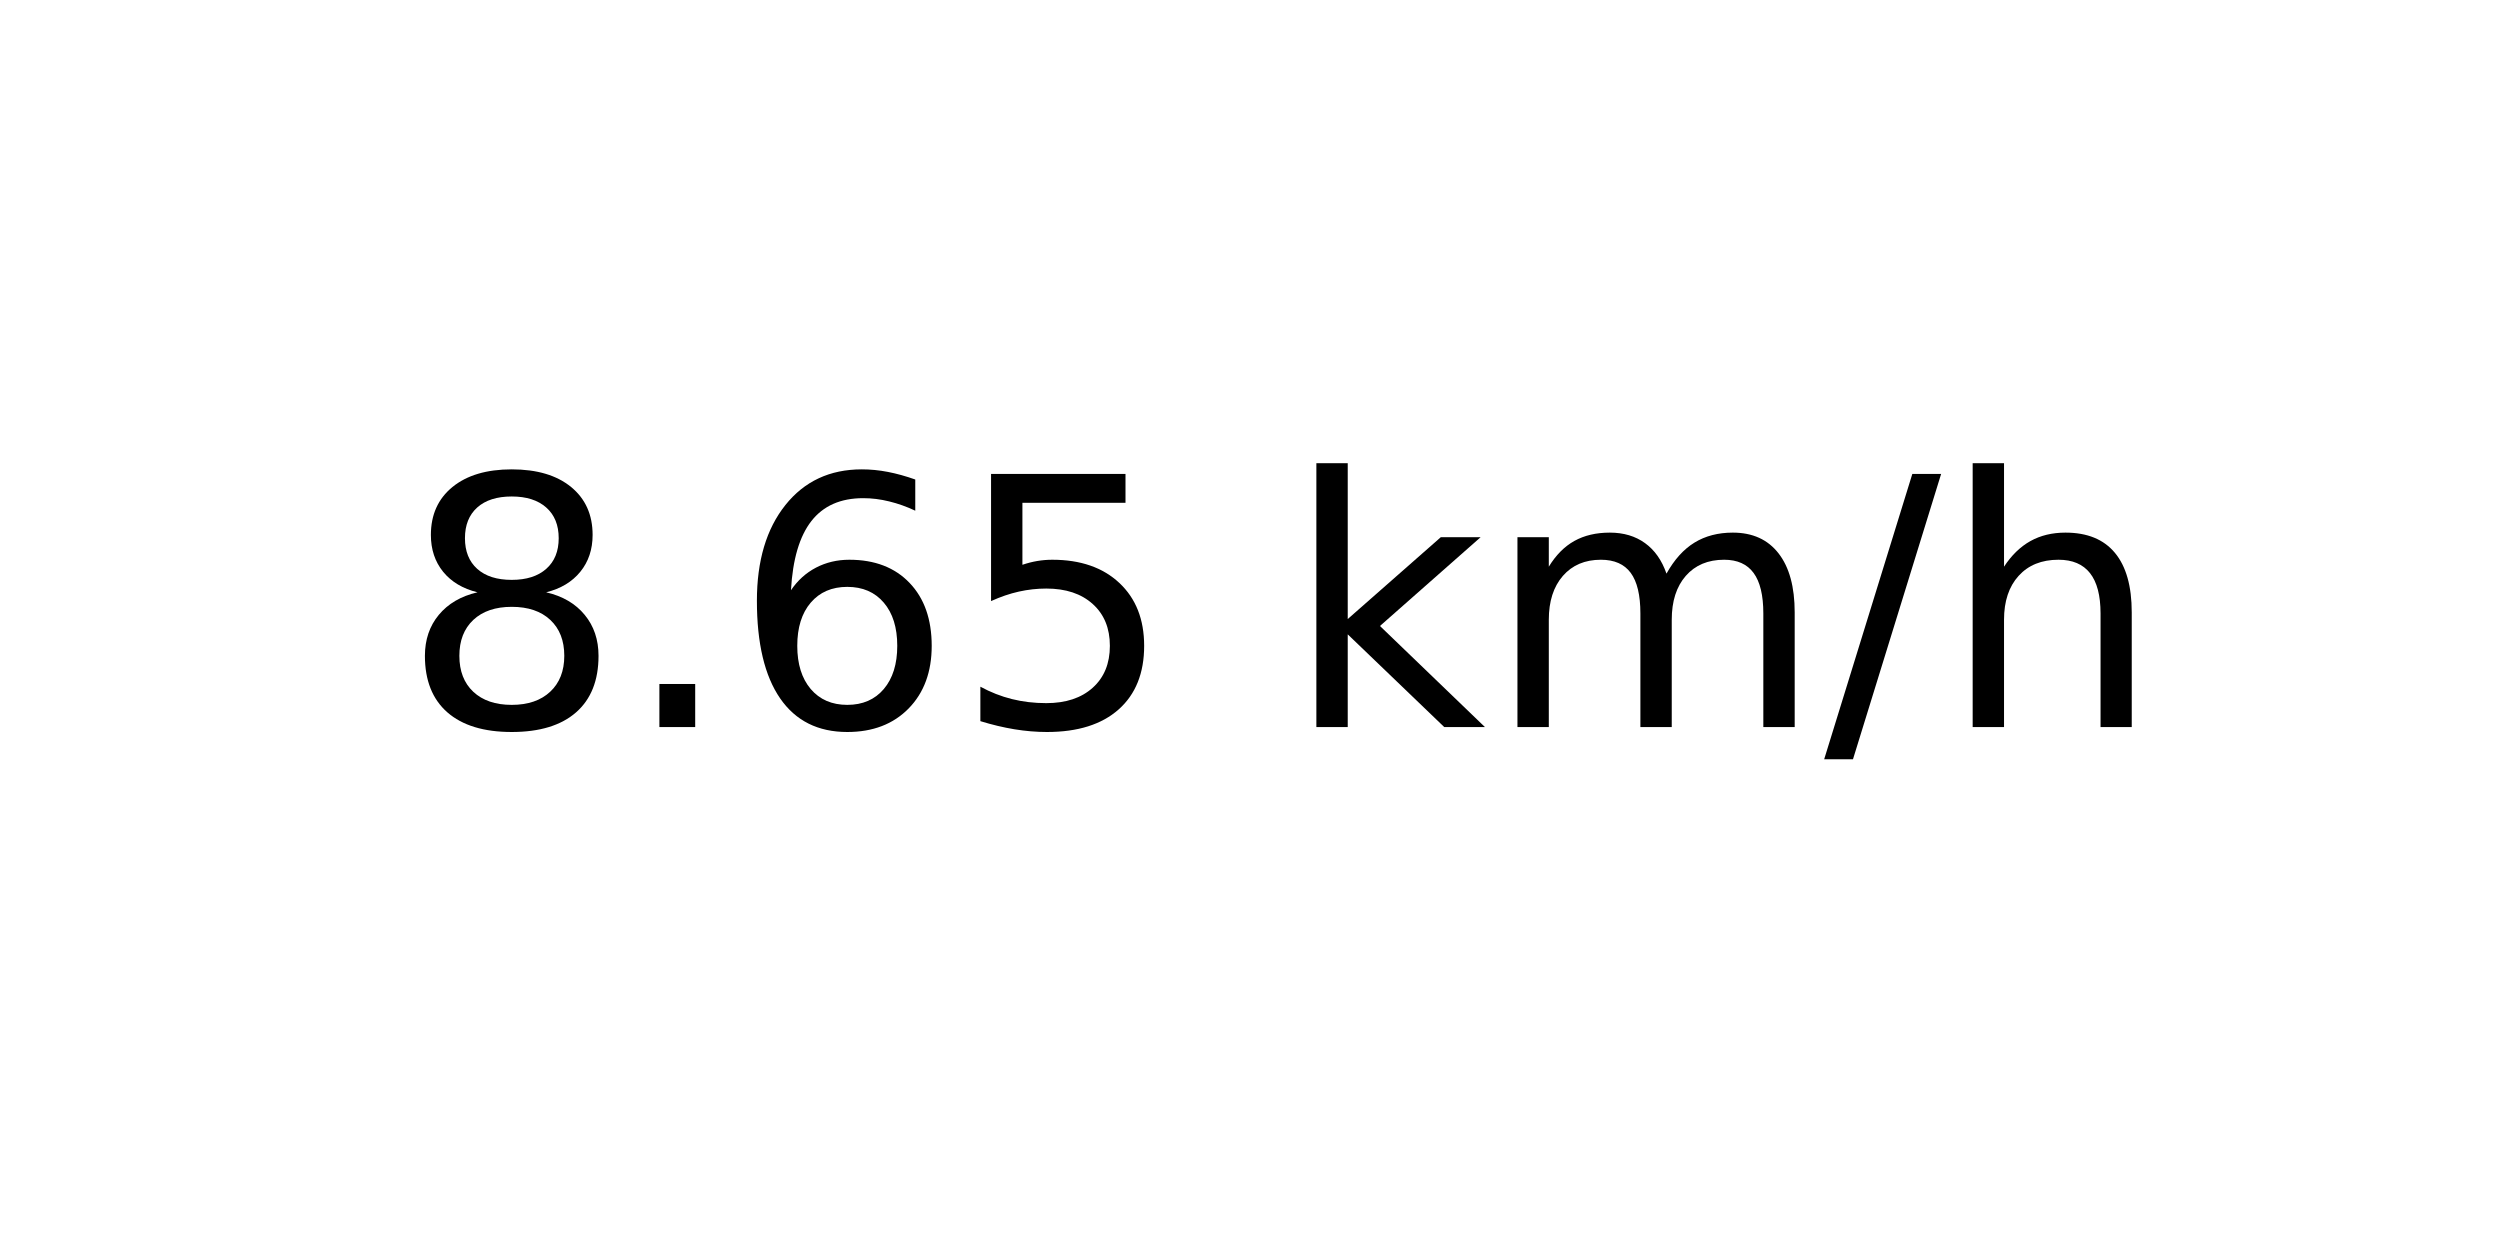
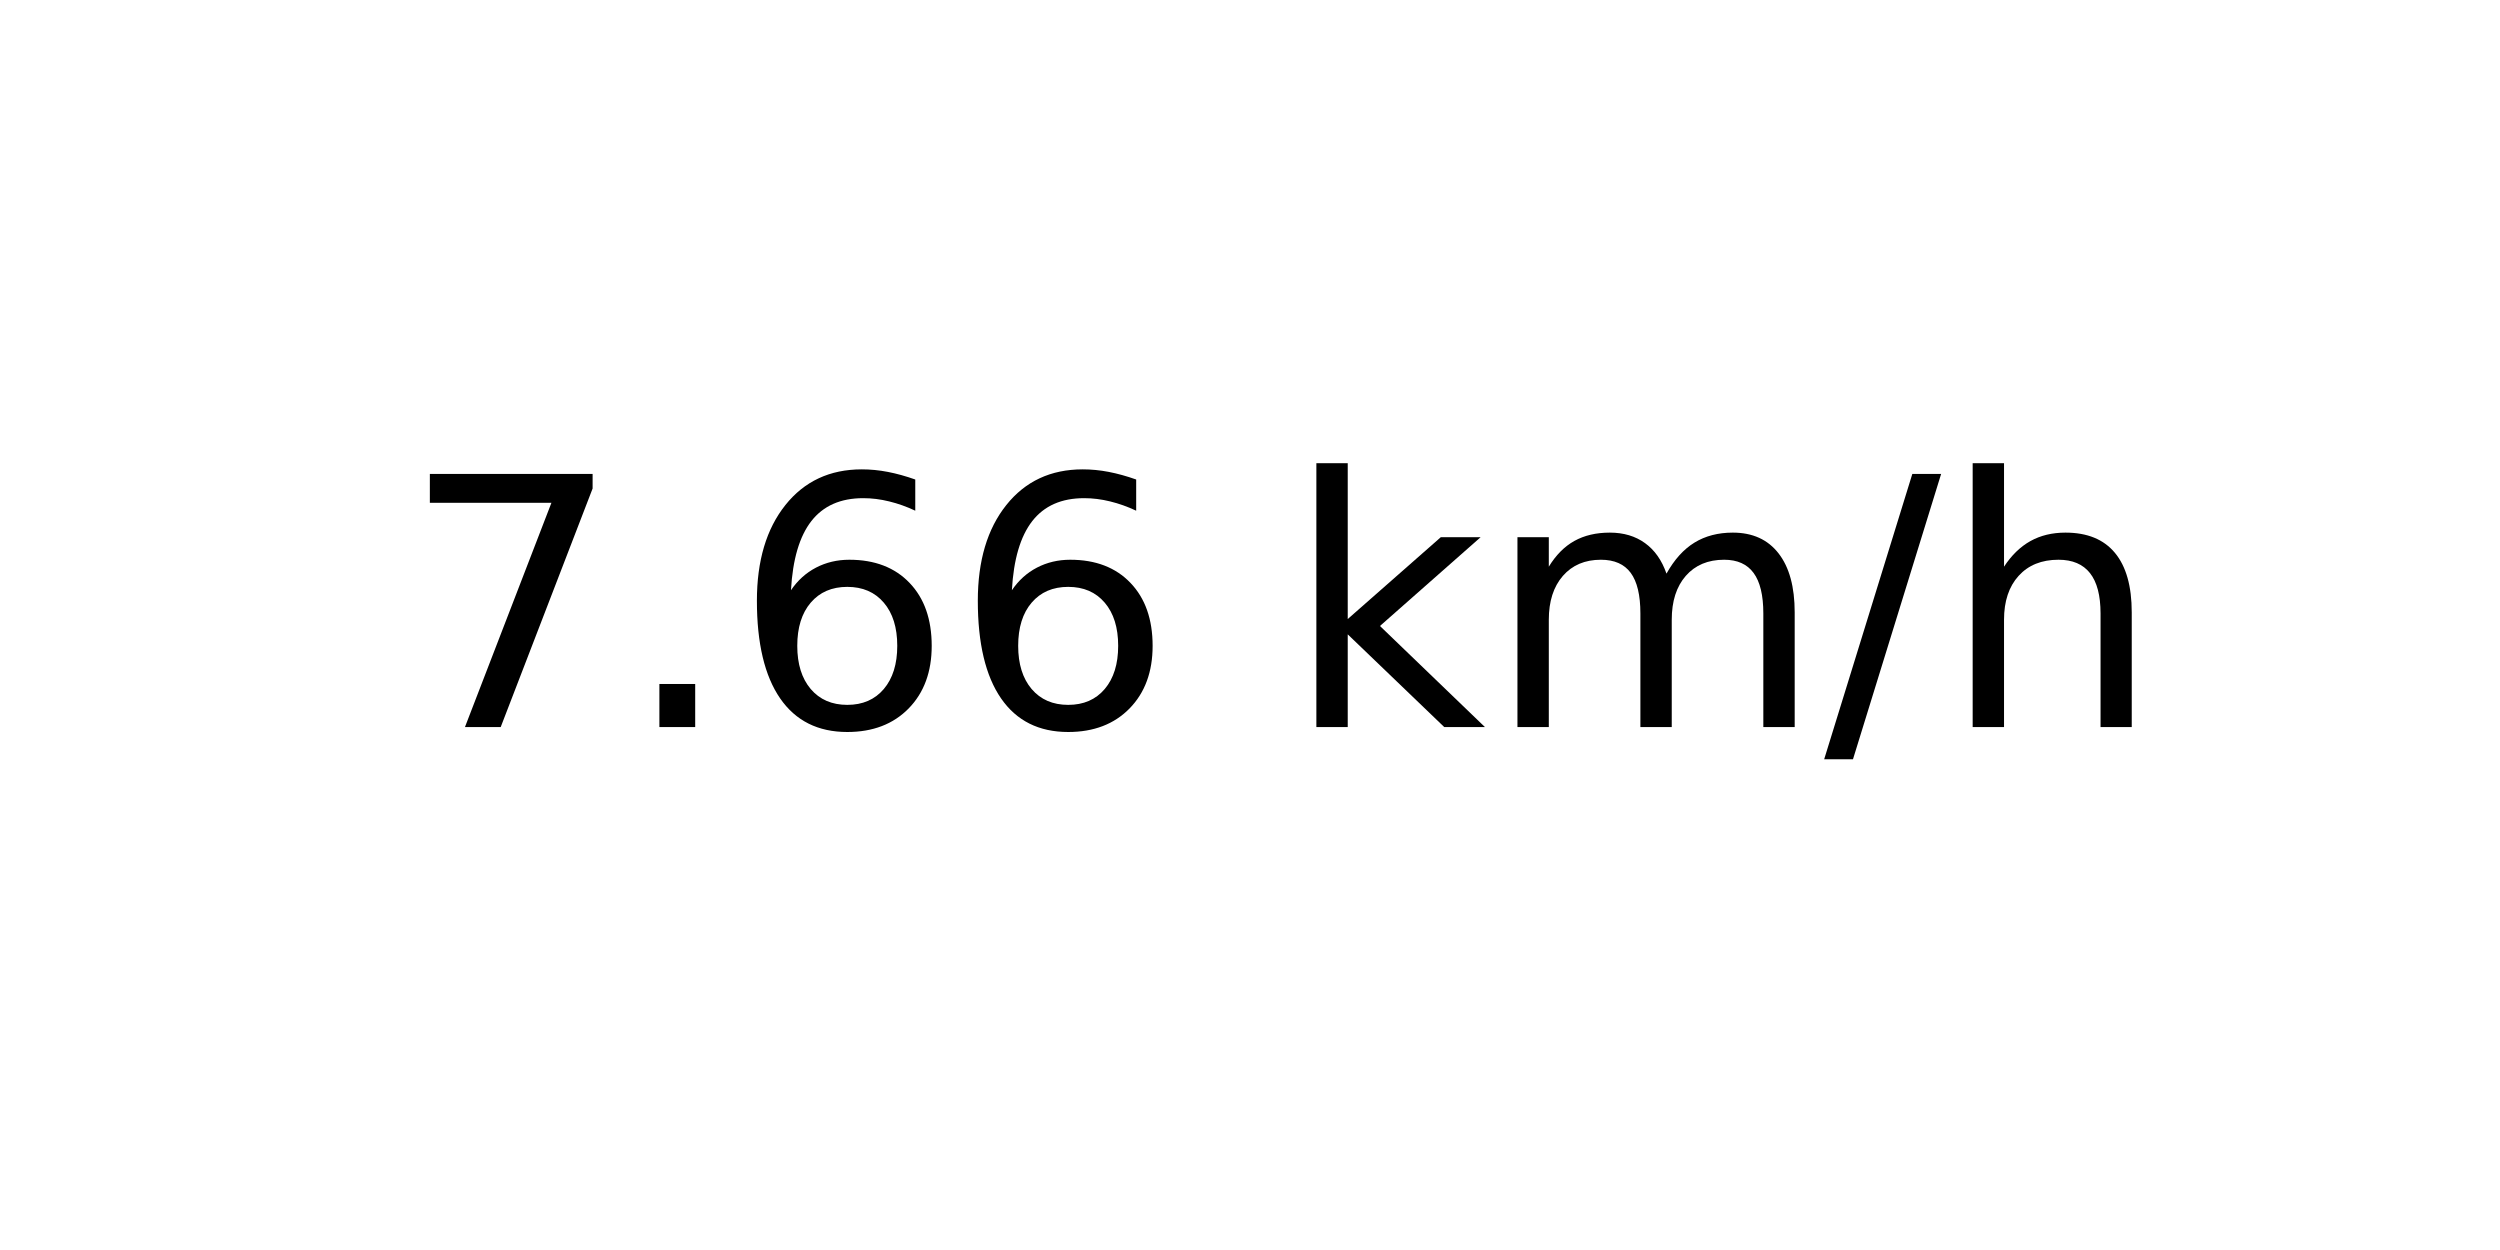
<svg xmlns="http://www.w3.org/2000/svg" xmlns:xlink="http://www.w3.org/1999/xlink" width="72pt" height="36pt" viewBox="0 0 72 36" version="1.1">
  <defs>
    <style type="text/css">*{stroke-linejoin: round; stroke-linecap: butt}</style>
  </defs>
  <g id="figure_1">
    <g id="axes_1">
      <g id="text_1">
        <g transform="translate(11.55937 20.93937) scale(0.1 -0.1)">
          <defs>
-             <path id="DejaVuSans-38" d="M 2034 2216  Q 1584 2216 1326 1975  Q 1069 1734 1069 1313  Q 1069 891 1326 650  Q 1584 409 2034 409  Q 2484 409 2743 651  Q 3003 894 3003 1313  Q 3003 1734 2745 1975  Q 2488 2216 2034 2216  z M 1403 2484  Q 997 2584 770 2862  Q 544 3141 544 3541  Q 544 4100 942 4425  Q 1341 4750 2034 4750  Q 2731 4750 3128 4425  Q 3525 4100 3525 3541  Q 3525 3141 3298 2862  Q 3072 2584 2669 2484  Q 3125 2378 3379 2068  Q 3634 1759 3634 1313  Q 3634 634 3220 271  Q 2806 -91 2034 -91  Q 1263 -91 848 271  Q 434 634 434 1313  Q 434 1759 690 2068  Q 947 2378 1403 2484  z M 1172 3481  Q 1172 3119 1398 2916  Q 1625 2713 2034 2713  Q 2441 2713 2670 2916  Q 2900 3119 2900 3481  Q 2900 3844 2670 4047  Q 2441 4250 2034 4250  Q 1625 4250 1398 4047  Q 1172 3844 1172 3481  z " transform="scale(0.015625)" />
+             <path id="DejaVuSans-37" d="M 525 4666  L 3525 4666  L 3525 4397  L 1831 0  L 1172 0  L 2766 4134  L 525 4134  L 525 4666  z " transform="scale(0.015625)" />
            <path id="DejaVuSans-2e" d="M 684 794  L 1344 794  L 1344 0  L 684 0  L 684 794  z " transform="scale(0.015625)" />
            <path id="DejaVuSans-36" d="M 2113 2584  Q 1688 2584 1439 2293  Q 1191 2003 1191 1497  Q 1191 994 1439 701  Q 1688 409 2113 409  Q 2538 409 2786 701  Q 3034 994 3034 1497  Q 3034 2003 2786 2293  Q 2538 2584 2113 2584  z M 3366 4563  L 3366 3988  Q 3128 4100 2886 4159  Q 2644 4219 2406 4219  Q 1781 4219 1451 3797  Q 1122 3375 1075 2522  Q 1259 2794 1537 2939  Q 1816 3084 2150 3084  Q 2853 3084 3261 2657  Q 3669 2231 3669 1497  Q 3669 778 3244 343  Q 2819 -91 2113 -91  Q 1303 -91 875 529  Q 447 1150 447 2328  Q 447 3434 972 4092  Q 1497 4750 2381 4750  Q 2619 4750 2861 4703  Q 3103 4656 3366 4563  z " transform="scale(0.015625)" />
-             <path id="DejaVuSans-35" d="M 691 4666  L 3169 4666  L 3169 4134  L 1269 4134  L 1269 2991  Q 1406 3038 1543 3061  Q 1681 3084 1819 3084  Q 2600 3084 3056 2656  Q 3513 2228 3513 1497  Q 3513 744 3044 326  Q 2575 -91 1722 -91  Q 1428 -91 1123 -41  Q 819 9 494 109  L 494 744  Q 775 591 1075 516  Q 1375 441 1709 441  Q 2250 441 2565 725  Q 2881 1009 2881 1497  Q 2881 1984 2565 2268  Q 2250 2553 1709 2553  Q 1456 2553 1204 2497  Q 953 2441 691 2322  L 691 4666  z " transform="scale(0.015625)" />
            <path id="DejaVuSans-20" transform="scale(0.015625)" />
            <path id="DejaVuSans-6b" d="M 581 4863  L 1159 4863  L 1159 1991  L 2875 3500  L 3609 3500  L 1753 1863  L 3688 0  L 2938 0  L 1159 1709  L 1159 0  L 581 0  L 581 4863  z " transform="scale(0.015625)" />
            <path id="DejaVuSans-6d" d="M 3328 2828  Q 3544 3216 3844 3400  Q 4144 3584 4550 3584  Q 5097 3584 5394 3201  Q 5691 2819 5691 2113  L 5691 0  L 5113 0  L 5113 2094  Q 5113 2597 4934 2840  Q 4756 3084 4391 3084  Q 3944 3084 3684 2787  Q 3425 2491 3425 1978  L 3425 0  L 2847 0  L 2847 2094  Q 2847 2600 2669 2842  Q 2491 3084 2119 3084  Q 1678 3084 1418 2786  Q 1159 2488 1159 1978  L 1159 0  L 581 0  L 581 3500  L 1159 3500  L 1159 2956  Q 1356 3278 1631 3431  Q 1906 3584 2284 3584  Q 2666 3584 2933 3390  Q 3200 3197 3328 2828  z " transform="scale(0.015625)" />
            <path id="DejaVuSans-2f" d="M 1625 4666  L 2156 4666  L 531 -594  L 0 -594  L 1625 4666  z " transform="scale(0.015625)" />
            <path id="DejaVuSans-68" d="M 3513 2113  L 3513 0  L 2938 0  L 2938 2094  Q 2938 2591 2744 2837  Q 2550 3084 2163 3084  Q 1697 3084 1428 2787  Q 1159 2491 1159 1978  L 1159 0  L 581 0  L 581 4863  L 1159 4863  L 1159 2956  Q 1366 3272 1645 3428  Q 1925 3584 2291 3584  Q 2894 3584 3203 3211  Q 3513 2838 3513 2113  z " transform="scale(0.015625)" />
          </defs>
-           <use xlink:href="#DejaVuSans-38" />
+           <use xlink:href="#DejaVuSans-37" />
          <use xlink:href="#DejaVuSans-2e" x="63.623" />
          <use xlink:href="#DejaVuSans-36" x="95.41" />
-           <use xlink:href="#DejaVuSans-35" x="159.033" />
+           <use xlink:href="#DejaVuSans-36" x="159.033" />
          <use xlink:href="#DejaVuSans-20" x="222.656" />
          <use xlink:href="#DejaVuSans-6b" x="254.443" />
          <use xlink:href="#DejaVuSans-6d" x="312.354" />
          <use xlink:href="#DejaVuSans-2f" x="409.766" />
          <use xlink:href="#DejaVuSans-68" x="443.457" />
        </g>
      </g>
    </g>
  </g>
</svg>
